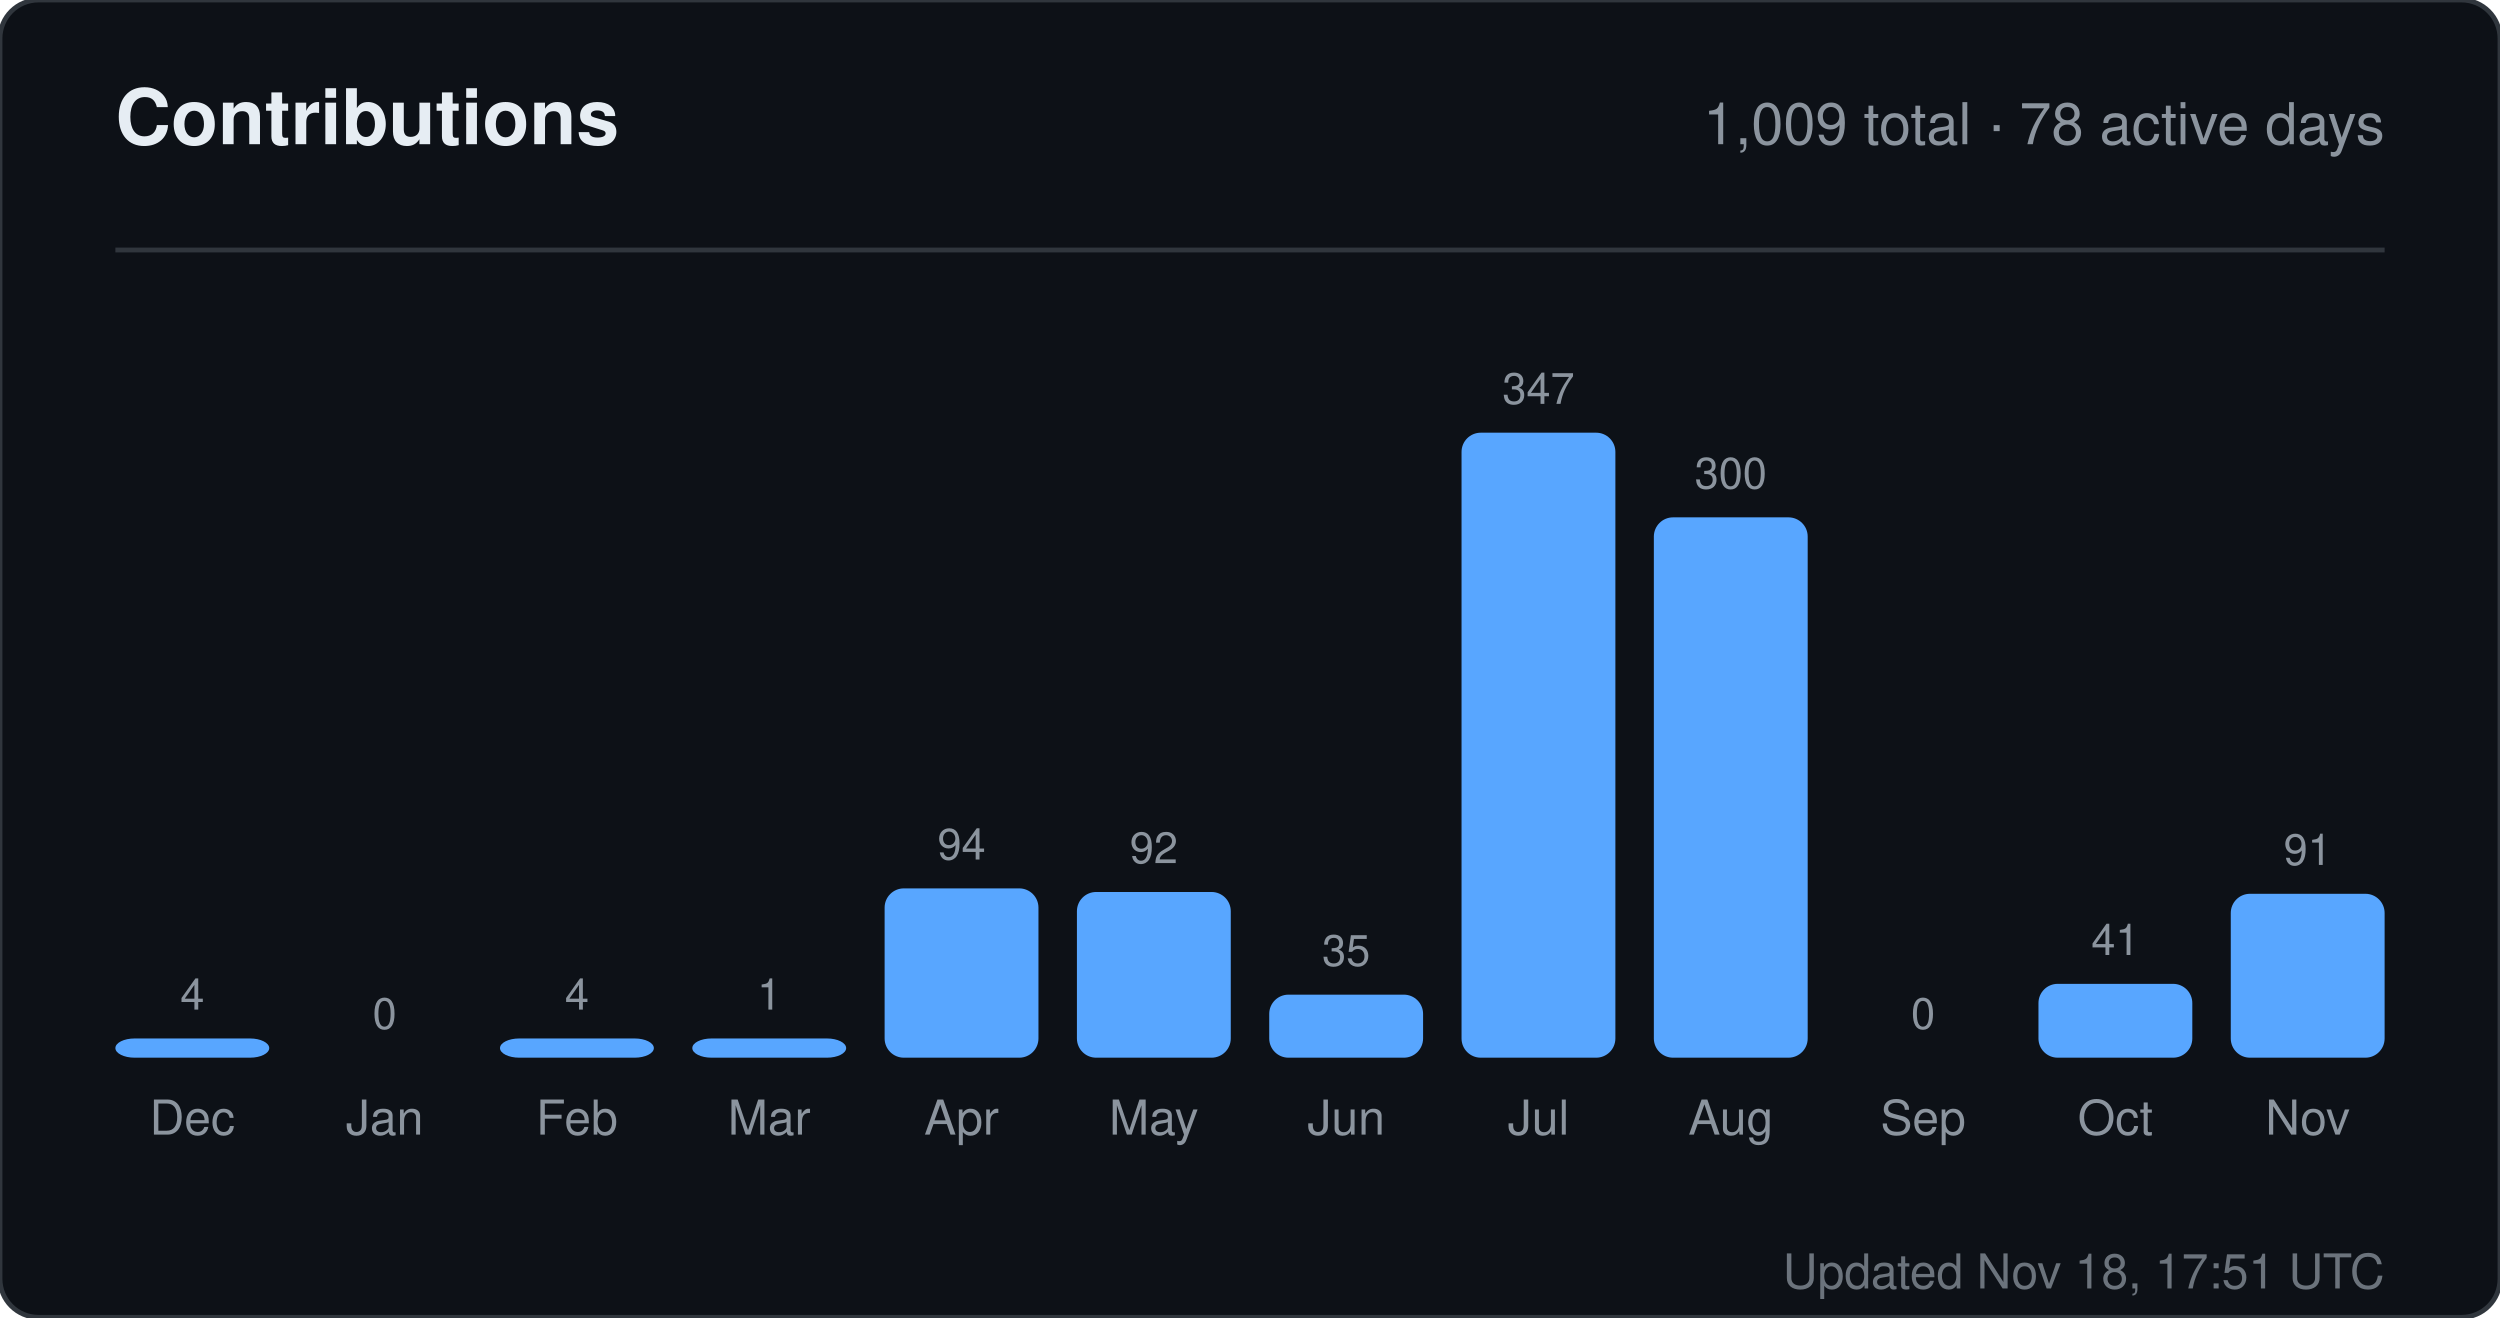
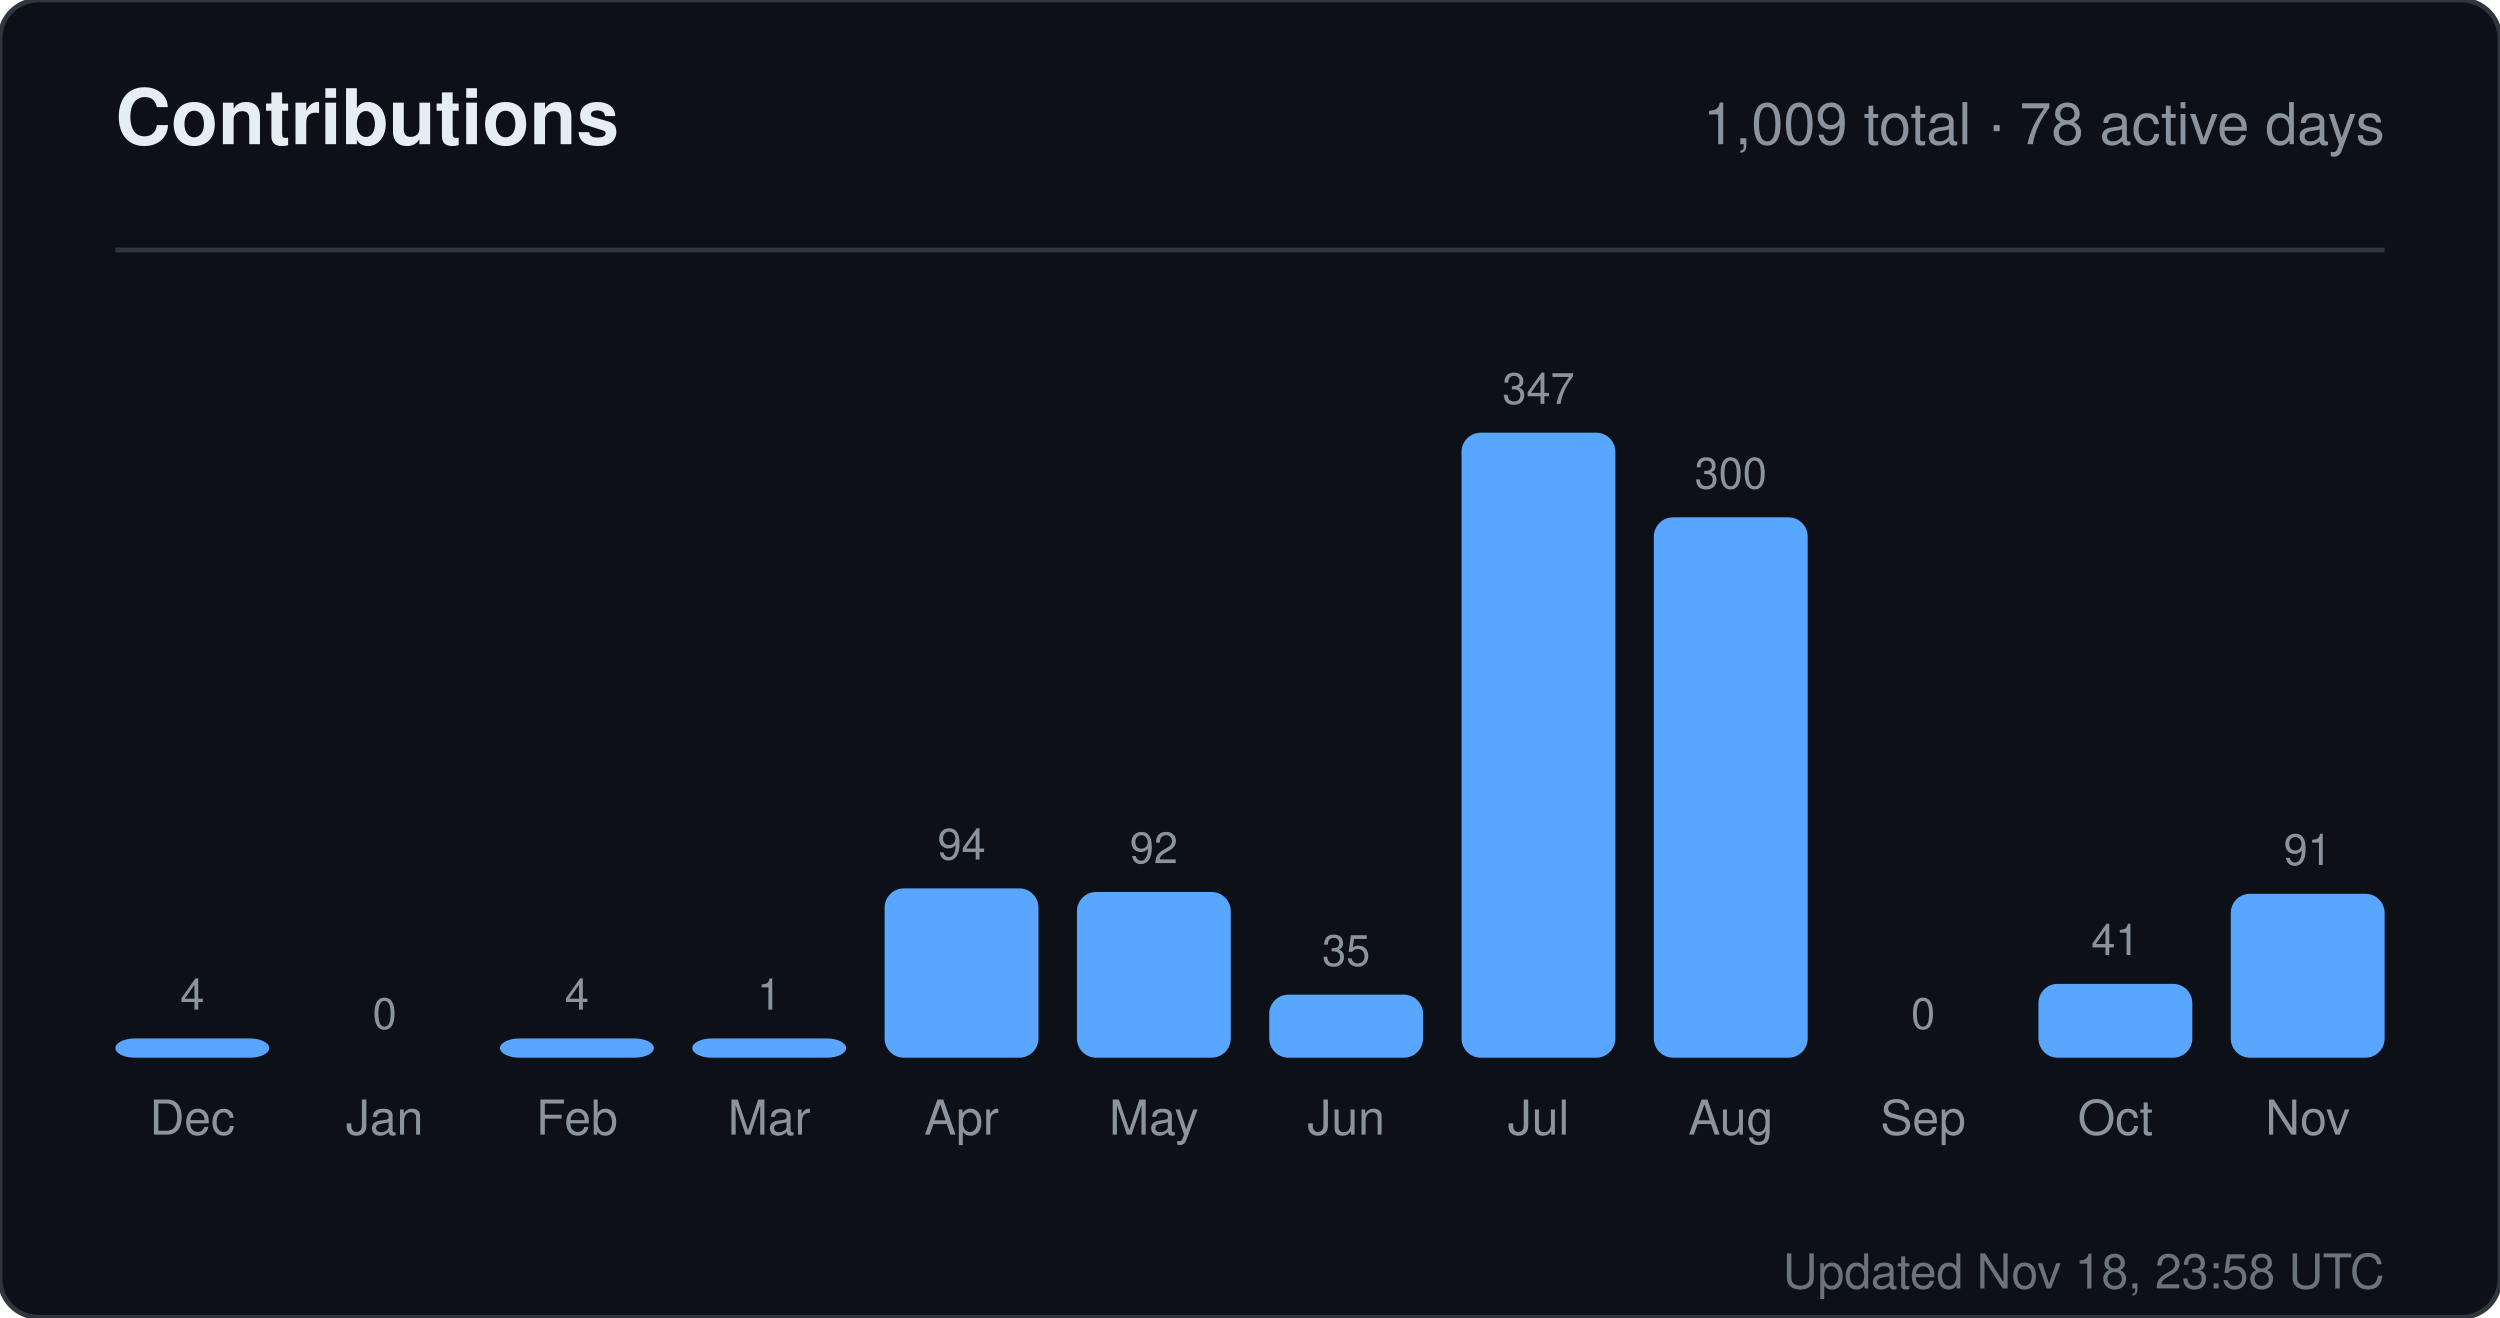
<svg xmlns="http://www.w3.org/2000/svg" width="520" height="274" viewBox="0 0 520 274" role="img" aria-label="Contributions for sandiirawan12">
  <rect width="520" height="274" rx="8" fill="#0d1117" stroke="#30363d" />
  <g font-family="-apple-system, BlinkMacSystemFont, Segoe UI, Helvetica, Arial, sans-serif">
    <text x="24" y="30" fill="#e6edf3" font-size="16" font-weight="700">Contributions</text>
    <text x="496" y="30" fill="#8b949e" font-size="12" text-anchor="end">1,009 total · 78 active days</text>
    <line x1="24" y1="52" x2="496" y2="52" stroke="#30363d" />
    <text x="40" y="210" fill="#8b949e" font-size="9" text-anchor="middle">4</text>
    <rect x="24" y="216" width="32" height="4" rx="4" fill="#58a6ff" />
    <text x="40" y="236" fill="#8b949e" font-size="10" text-anchor="middle">Dec</text>
    <text x="80" y="214" fill="#8b949e" font-size="9" text-anchor="middle">0</text>
    <rect x="64" y="220" width="32" height="0" rx="4" fill="#58a6ff" />
    <text x="80" y="236" fill="#8b949e" font-size="10" text-anchor="middle">Jan</text>
    <text x="120" y="210" fill="#8b949e" font-size="9" text-anchor="middle">4</text>
    <rect x="104" y="216" width="32" height="4" rx="4" fill="#58a6ff" />
    <text x="120" y="236" fill="#8b949e" font-size="10" text-anchor="middle">Feb</text>
    <text x="160" y="210" fill="#8b949e" font-size="9" text-anchor="middle">1</text>
    <rect x="144" y="216" width="32" height="4" rx="4" fill="#58a6ff" />
    <text x="160" y="236" fill="#8b949e" font-size="10" text-anchor="middle">Mar</text>
    <text x="200" y="178.784" fill="#8b949e" font-size="9" text-anchor="middle">94</text>
    <rect x="184" y="184.784" width="32" height="35.216" rx="4" fill="#58a6ff" />
    <text x="200" y="236" fill="#8b949e" font-size="10" text-anchor="middle">Apr</text>
    <text x="240" y="179.533" fill="#8b949e" font-size="9" text-anchor="middle">92</text>
    <rect x="224" y="185.533" width="32" height="34.467" rx="4" fill="#58a6ff" />
    <text x="240" y="236" fill="#8b949e" font-size="10" text-anchor="middle">May</text>
    <text x="280" y="200.888" fill="#8b949e" font-size="9" text-anchor="middle">35</text>
    <rect x="264" y="206.888" width="32" height="13.112" rx="4" fill="#58a6ff" />
    <text x="280" y="236" fill="#8b949e" font-size="10" text-anchor="middle">Jun</text>
    <text x="320" y="84" fill="#8b949e" font-size="9" text-anchor="middle">347</text>
    <rect x="304" y="90" width="32" height="130" rx="4" fill="#58a6ff" />
    <text x="320" y="236" fill="#8b949e" font-size="10" text-anchor="middle">Jul</text>
    <text x="360" y="101.608" fill="#8b949e" font-size="9" text-anchor="middle">300</text>
    <rect x="344" y="107.608" width="32" height="112.392" rx="4" fill="#58a6ff" />
    <text x="360" y="236" fill="#8b949e" font-size="10" text-anchor="middle">Aug</text>
    <text x="400" y="214" fill="#8b949e" font-size="9" text-anchor="middle">0</text>
    <rect x="384" y="220" width="32" height="0" rx="4" fill="#58a6ff" />
    <text x="400" y="236" fill="#8b949e" font-size="10" text-anchor="middle">Sep</text>
    <text x="440" y="198.64" fill="#8b949e" font-size="9" text-anchor="middle">41</text>
    <rect x="424" y="204.64" width="32" height="15.36" rx="4" fill="#58a6ff" />
    <text x="440" y="236" fill="#8b949e" font-size="10" text-anchor="middle">Oct</text>
    <text x="480" y="179.908" fill="#8b949e" font-size="9" text-anchor="middle">91</text>
    <rect x="464" y="185.908" width="32" height="34.092" rx="4" fill="#58a6ff" />
    <text x="480" y="236" fill="#8b949e" font-size="10" text-anchor="middle">Nov</text>
-     <text x="496" y="268" fill="#8b949e" font-size="10" text-anchor="end" opacity="0.75">Updated Nov 18, 17:51 UTC</text>
+     <text x="496" y="268" fill="#8b949e" font-size="10" text-anchor="end" opacity="0.75">Updated Nov 18, 23:58 UTC</text>
  </g>
</svg>
